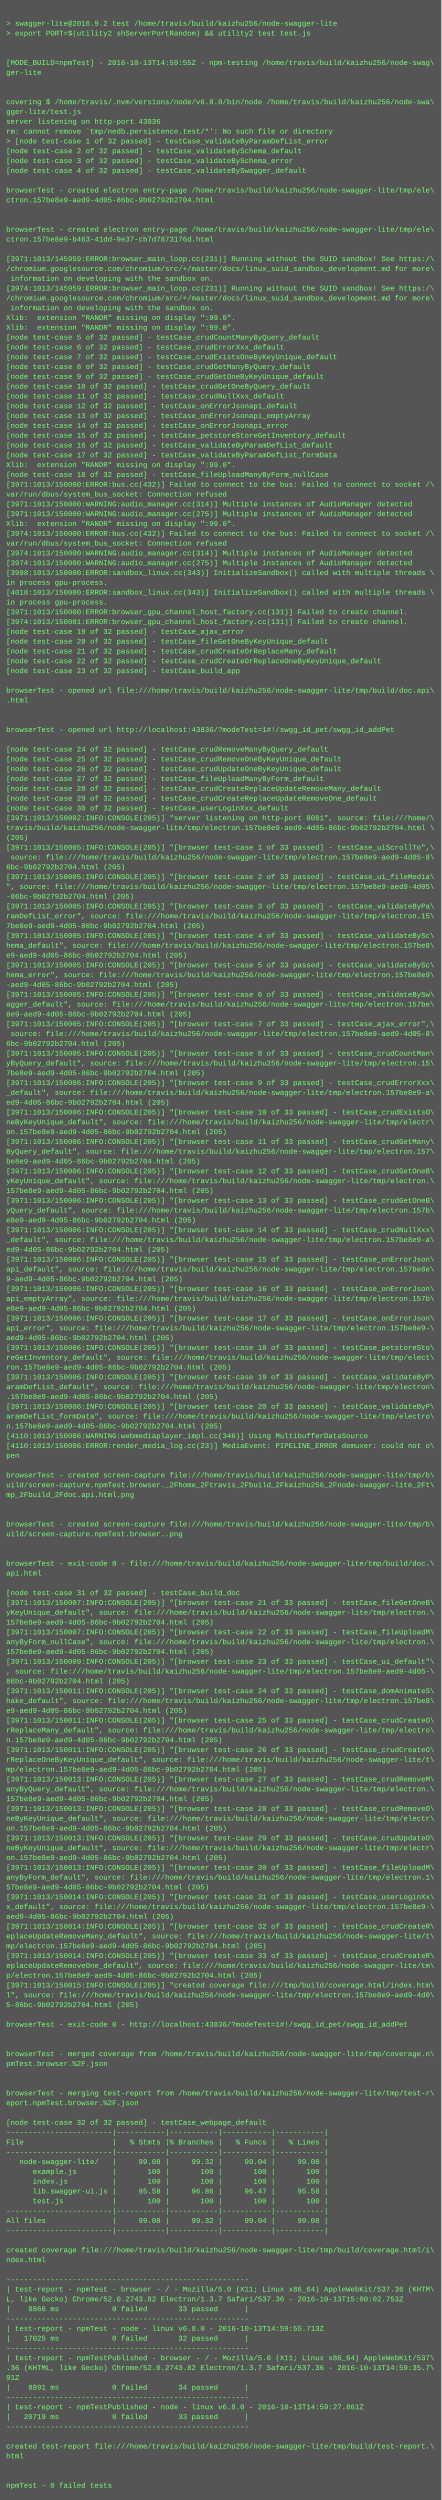
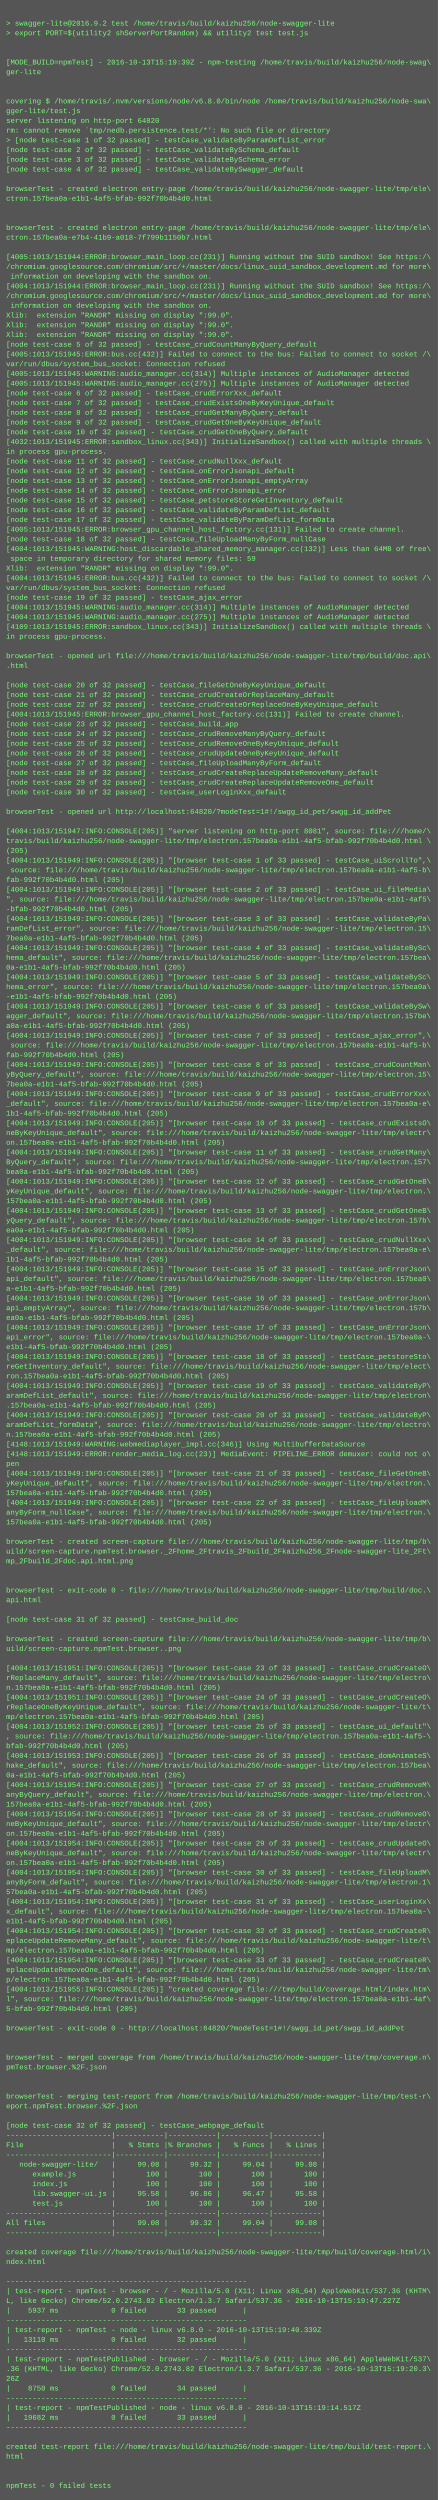
- <svg xmlns="http://www.w3.org/2000/svg" height="4078" width="720">
-   <rect height="4078" fill="#555" width="720" />
+ <svg xmlns="http://www.w3.org/2000/svg" height="4110" width="720">
+   <rect height="4110" fill="#555" width="720" />
  <text fill="#7f7" font-family="Courier New" font-size="12" xml:space="preserve">
    <tspan x="10" y="26" />
    <tspan x="10" y="42">&gt; swagger-lite@2016.9.2 test /home/travis/build/kaizhu256/node-swagger-lite</tspan>
    <tspan x="10" y="58">&gt; export PORT=$(utility2 shServerPortRandom) &amp;&amp; utility2 test test.js</tspan>
    <tspan x="10" y="74" />
    <tspan x="10" y="90" />
-     <tspan x="10" y="106">[MODE_BUILD=npmTest] - 2016-10-13T14:59:55Z - npm-testing /home/travis/build/kaizhu256/node-swag\</tspan>
+     <tspan x="10" y="106">[MODE_BUILD=npmTest] - 2016-10-13T15:19:39Z - npm-testing /home/travis/build/kaizhu256/node-swag\</tspan>
    <tspan x="10" y="122">ger-lite</tspan>
    <tspan x="10" y="138" />
    <tspan x="10" y="154" />
    <tspan x="10" y="170">covering $ /home/travis/.nvm/versions/node/v6.8.0/bin/node /home/travis/build/kaizhu256/node-swa\</tspan>
    <tspan x="10" y="186">gger-lite/test.js</tspan>
-     <tspan x="10" y="202">server listening on http-port 43836</tspan>
+     <tspan x="10" y="202">server listening on http-port 64820</tspan>
    <tspan x="10" y="218">rm: cannot remove `tmp/nedb.persistence.test/*': No such file or directory</tspan>
    <tspan x="10" y="234">&gt; [node test-case 1 of 32 passed] - testCase_validateByParamDefList_error</tspan>
    <tspan x="10" y="250">[node test-case 2 of 32 passed] - testCase_validateBySchema_default</tspan>
    <tspan x="10" y="266">[node test-case 3 of 32 passed] - testCase_validateBySchema_error</tspan>
    <tspan x="10" y="282">[node test-case 4 of 32 passed] - testCase_validateBySwagger_default</tspan>
    <tspan x="10" y="298" />
    <tspan x="10" y="314">browserTest - created electron entry-page /home/travis/build/kaizhu256/node-swagger-lite/tmp/ele\</tspan>
-     <tspan x="10" y="330">ctron.157be8e9-aed9-4d05-86bc-9b02792b2704.html</tspan>
+     <tspan x="10" y="330">ctron.157bea0a-e1b1-4af5-bfab-992f70b4b4d0.html</tspan>
    <tspan x="10" y="346" />
    <tspan x="10" y="362" />
    <tspan x="10" y="378">browserTest - created electron entry-page /home/travis/build/kaizhu256/node-swagger-lite/tmp/ele\</tspan>
-     <tspan x="10" y="394">ctron.157be8e9-b463-41dd-9e37-cb7d7873176d.html</tspan>
+     <tspan x="10" y="394">ctron.157bea0a-e7b4-41b9-a018-7f799b1150b7.html</tspan>
    <tspan x="10" y="410" />
-     <tspan x="10" y="426">[3971:1013/145959:ERROR:browser_main_loop.cc(231)] Running without the SUID sandbox! See https:/\</tspan>
+     <tspan x="10" y="426">[4005:1013/151944:ERROR:browser_main_loop.cc(231)] Running without the SUID sandbox! See https:/\</tspan>
    <tspan x="10" y="442">/chromium.googlesource.com/chromium/src/+/master/docs/linux_suid_sandbox_development.md for more\</tspan>
    <tspan x="10" y="458"> information on developing with the sandbox on.</tspan>
-     <tspan x="10" y="474">[3974:1013/145959:ERROR:browser_main_loop.cc(231)] Running without the SUID sandbox! See https:/\</tspan>
+     <tspan x="10" y="474">[4004:1013/151944:ERROR:browser_main_loop.cc(231)] Running without the SUID sandbox! See https:/\</tspan>
    <tspan x="10" y="490">/chromium.googlesource.com/chromium/src/+/master/docs/linux_suid_sandbox_development.md for more\</tspan>
    <tspan x="10" y="506"> information on developing with the sandbox on.</tspan>
    <tspan x="10" y="522">Xlib:  extension "RANDR" missing on display ":99.0".</tspan>
    <tspan x="10" y="538">Xlib:  extension "RANDR" missing on display ":99.0".</tspan>
-     <tspan x="10" y="554">[node test-case 5 of 32 passed] - testCase_crudCountManyByQuery_default</tspan>
-     <tspan x="10" y="570">[node test-case 6 of 32 passed] - testCase_crudErrorXxx_default</tspan>
-     <tspan x="10" y="586">[node test-case 7 of 32 passed] - testCase_crudExistsOneByKeyUnique_default</tspan>
-     <tspan x="10" y="602">[node test-case 8 of 32 passed] - testCase_crudGetManyByQuery_default</tspan>
-     <tspan x="10" y="618">[node test-case 9 of 32 passed] - testCase_crudGetOneByKeyUnique_default</tspan>
-     <tspan x="10" y="634">[node test-case 10 of 32 passed] - testCase_crudGetOneByQuery_default</tspan>
-     <tspan x="10" y="650">[node test-case 11 of 32 passed] - testCase_crudNullXxx_default</tspan>
-     <tspan x="10" y="666">[node test-case 12 of 32 passed] - testCase_onErrorJsonapi_default</tspan>
-     <tspan x="10" y="682">[node test-case 13 of 32 passed] - testCase_onErrorJsonapi_emptyArray</tspan>
-     <tspan x="10" y="698">[node test-case 14 of 32 passed] - testCase_onErrorJsonapi_error</tspan>
-     <tspan x="10" y="714">[node test-case 15 of 32 passed] - testCase_petstoreStoreGetInventory_default</tspan>
-     <tspan x="10" y="730">[node test-case 16 of 32 passed] - testCase_validateByParamDefList_default</tspan>
-     <tspan x="10" y="746">[node test-case 17 of 32 passed] - testCase_validateByParamDefList_formData</tspan>
-     <tspan x="10" y="762">Xlib:  extension "RANDR" missing on display ":99.0".</tspan>
-     <tspan x="10" y="778">[node test-case 18 of 32 passed] - testCase_fileUploadManyByForm_nullCase</tspan>
-     <tspan x="10" y="794">[3971:1013/150000:ERROR:bus.cc(432)] Failed to connect to the bus: Failed to connect to socket /\</tspan>
-     <tspan x="10" y="810">var/run/dbus/system_bus_socket: Connection refused</tspan>
-     <tspan x="10" y="826">[3971:1013/150000:WARNING:audio_manager.cc(314)] Multiple instances of AudioManager detected</tspan>
-     <tspan x="10" y="842">[3971:1013/150000:WARNING:audio_manager.cc(275)] Multiple instances of AudioManager detected</tspan>
-     <tspan x="10" y="858">Xlib:  extension "RANDR" missing on display ":99.0".</tspan>
-     <tspan x="10" y="874">[3974:1013/150000:ERROR:bus.cc(432)] Failed to connect to the bus: Failed to connect to socket /\</tspan>
-     <tspan x="10" y="890">var/run/dbus/system_bus_socket: Connection refused</tspan>
-     <tspan x="10" y="906">[3974:1013/150000:WARNING:audio_manager.cc(314)] Multiple instances of AudioManager detected</tspan>
-     <tspan x="10" y="922">[3974:1013/150000:WARNING:audio_manager.cc(275)] Multiple instances of AudioManager detected</tspan>
-     <tspan x="10" y="938">[3998:1013/150000:ERROR:sandbox_linux.cc(343)] InitializeSandbox() called with multiple threads \</tspan>
-     <tspan x="10" y="954">in process gpu-process. </tspan>
-     <tspan x="10" y="970">[4018:1013/150000:ERROR:sandbox_linux.cc(343)] InitializeSandbox() called with multiple threads \</tspan>
-     <tspan x="10" y="986">in process gpu-process. </tspan>
-     <tspan x="10" y="1002">[3971:1013/150000:ERROR:browser_gpu_channel_host_factory.cc(131)] Failed to create channel.</tspan>
-     <tspan x="10" y="1018">[3974:1013/150001:ERROR:browser_gpu_channel_host_factory.cc(131)] Failed to create channel.</tspan>
-     <tspan x="10" y="1034">[node test-case 19 of 32 passed] - testCase_ajax_error</tspan>
-     <tspan x="10" y="1050">[node test-case 20 of 32 passed] - testCase_fileGetOneByKeyUnique_default</tspan>
-     <tspan x="10" y="1066">[node test-case 21 of 32 passed] - testCase_crudCreateOrReplaceMany_default</tspan>
-     <tspan x="10" y="1082">[node test-case 22 of 32 passed] - testCase_crudCreateOrReplaceOneByKeyUnique_default</tspan>
-     <tspan x="10" y="1098">[node test-case 23 of 32 passed] - testCase_build_app</tspan>
+     <tspan x="10" y="554">Xlib:  extension "RANDR" missing on display ":99.0".</tspan>
+     <tspan x="10" y="570">[node test-case 5 of 32 passed] - testCase_crudCountManyByQuery_default</tspan>
+     <tspan x="10" y="586">[4005:1013/151945:ERROR:bus.cc(432)] Failed to connect to the bus: Failed to connect to socket /\</tspan>
+     <tspan x="10" y="602">var/run/dbus/system_bus_socket: Connection refused</tspan>
+     <tspan x="10" y="618">[4005:1013/151945:WARNING:audio_manager.cc(314)] Multiple instances of AudioManager detected</tspan>
+     <tspan x="10" y="634">[4005:1013/151945:WARNING:audio_manager.cc(275)] Multiple instances of AudioManager detected</tspan>
+     <tspan x="10" y="650">[node test-case 6 of 32 passed] - testCase_crudErrorXxx_default</tspan>
+     <tspan x="10" y="666">[node test-case 7 of 32 passed] - testCase_crudExistsOneByKeyUnique_default</tspan>
+     <tspan x="10" y="682">[node test-case 8 of 32 passed] - testCase_crudGetManyByQuery_default</tspan>
+     <tspan x="10" y="698">[node test-case 9 of 32 passed] - testCase_crudGetOneByKeyUnique_default</tspan>
+     <tspan x="10" y="714">[node test-case 10 of 32 passed] - testCase_crudGetOneByQuery_default</tspan>
+     <tspan x="10" y="730">[4032:1013/151945:ERROR:sandbox_linux.cc(343)] InitializeSandbox() called with multiple threads \</tspan>
+     <tspan x="10" y="746">in process gpu-process. </tspan>
+     <tspan x="10" y="762">[node test-case 11 of 32 passed] - testCase_crudNullXxx_default</tspan>
+     <tspan x="10" y="778">[node test-case 12 of 32 passed] - testCase_onErrorJsonapi_default</tspan>
+     <tspan x="10" y="794">[node test-case 13 of 32 passed] - testCase_onErrorJsonapi_emptyArray</tspan>
+     <tspan x="10" y="810">[node test-case 14 of 32 passed] - testCase_onErrorJsonapi_error</tspan>
+     <tspan x="10" y="826">[node test-case 15 of 32 passed] - testCase_petstoreStoreGetInventory_default</tspan>
+     <tspan x="10" y="842">[node test-case 16 of 32 passed] - testCase_validateByParamDefList_default</tspan>
+     <tspan x="10" y="858">[node test-case 17 of 32 passed] - testCase_validateByParamDefList_formData</tspan>
+     <tspan x="10" y="874">[4005:1013/151945:ERROR:browser_gpu_channel_host_factory.cc(131)] Failed to create channel.</tspan>
+     <tspan x="10" y="890">[node test-case 18 of 32 passed] - testCase_fileUploadManyByForm_nullCase</tspan>
+     <tspan x="10" y="906">[4004:1013/151945:WARNING:host_discardable_shared_memory_manager.cc(132)] Less than 64MB of free\</tspan>
+     <tspan x="10" y="922"> space in temporary directory for shared memory files: 59</tspan>
+     <tspan x="10" y="938">Xlib:  extension "RANDR" missing on display ":99.0".</tspan>
+     <tspan x="10" y="954">[4004:1013/151945:ERROR:bus.cc(432)] Failed to connect to the bus: Failed to connect to socket /\</tspan>
+     <tspan x="10" y="970">var/run/dbus/system_bus_socket: Connection refused</tspan>
+     <tspan x="10" y="986">[node test-case 19 of 32 passed] - testCase_ajax_error</tspan>
+     <tspan x="10" y="1002">[4004:1013/151945:WARNING:audio_manager.cc(314)] Multiple instances of AudioManager detected</tspan>
+     <tspan x="10" y="1018">[4004:1013/151945:WARNING:audio_manager.cc(275)] Multiple instances of AudioManager detected</tspan>
+     <tspan x="10" y="1034">[4109:1013/151945:ERROR:sandbox_linux.cc(343)] InitializeSandbox() called with multiple threads \</tspan>
+     <tspan x="10" y="1050">in process gpu-process. </tspan>
+     <tspan x="10" y="1066" />
+     <tspan x="10" y="1082">browserTest - opened url file:///home/travis/build/kaizhu256/node-swagger-lite/tmp/build/doc.api\</tspan>
+     <tspan x="10" y="1098">.html</tspan>
    <tspan x="10" y="1114" />
-     <tspan x="10" y="1130">browserTest - opened url file:///home/travis/build/kaizhu256/node-swagger-lite/tmp/build/doc.api\</tspan>
-     <tspan x="10" y="1146">.html</tspan>
-     <tspan x="10" y="1162" />
-     <tspan x="10" y="1178" />
-     <tspan x="10" y="1194">browserTest - opened url http://localhost:43836/?modeTest=1#!/swgg_id_pet/swgg_id_addPet</tspan>
-     <tspan x="10" y="1210" />
-     <tspan x="10" y="1226">[node test-case 24 of 32 passed] - testCase_crudRemoveManyByQuery_default</tspan>
-     <tspan x="10" y="1242">[node test-case 25 of 32 passed] - testCase_crudRemoveOneByKeyUnique_default</tspan>
-     <tspan x="10" y="1258">[node test-case 26 of 32 passed] - testCase_crudUpdateOneByKeyUnique_default</tspan>
-     <tspan x="10" y="1274">[node test-case 27 of 32 passed] - testCase_fileUploadManyByForm_default</tspan>
-     <tspan x="10" y="1290">[node test-case 28 of 32 passed] - testCase_crudCreateReplaceUpdateRemoveMany_default</tspan>
-     <tspan x="10" y="1306">[node test-case 29 of 32 passed] - testCase_crudCreateReplaceUpdateRemoveOne_default</tspan>
-     <tspan x="10" y="1322">[node test-case 30 of 32 passed] - testCase_userLoginXxx_default</tspan>
-     <tspan x="10" y="1338">[3971:1013/150002:INFO:CONSOLE(205)] "server listening on http-port 8081", source: file:///home/\</tspan>
-     <tspan x="10" y="1354">travis/build/kaizhu256/node-swagger-lite/tmp/electron.157be8e9-aed9-4d05-86bc-9b02792b2704.html \</tspan>
-     <tspan x="10" y="1370">(205)</tspan>
-     <tspan x="10" y="1386">[3971:1013/150005:INFO:CONSOLE(205)] "[browser test-case 1 of 33 passed] - testCase_uiScrollTo",\</tspan>
-     <tspan x="10" y="1402"> source: file:///home/travis/build/kaizhu256/node-swagger-lite/tmp/electron.157be8e9-aed9-4d05-8\</tspan>
-     <tspan x="10" y="1418">6bc-9b02792b2704.html (205)</tspan>
-     <tspan x="10" y="1434">[3971:1013/150005:INFO:CONSOLE(205)] "[browser test-case 2 of 33 passed] - testCase_ui_fileMedia\</tspan>
-     <tspan x="10" y="1450">", source: file:///home/travis/build/kaizhu256/node-swagger-lite/tmp/electron.157be8e9-aed9-4d05\</tspan>
-     <tspan x="10" y="1466">-86bc-9b02792b2704.html (205)</tspan>
-     <tspan x="10" y="1482">[3971:1013/150005:INFO:CONSOLE(205)] "[browser test-case 3 of 33 passed] - testCase_validateByPa\</tspan>
-     <tspan x="10" y="1498">ramDefList_error", source: file:///home/travis/build/kaizhu256/node-swagger-lite/tmp/electron.15\</tspan>
-     <tspan x="10" y="1514">7be8e9-aed9-4d05-86bc-9b02792b2704.html (205)</tspan>
-     <tspan x="10" y="1530">[3971:1013/150005:INFO:CONSOLE(205)] "[browser test-case 4 of 33 passed] - testCase_validateBySc\</tspan>
-     <tspan x="10" y="1546">hema_default", source: file:///home/travis/build/kaizhu256/node-swagger-lite/tmp/electron.157be8\</tspan>
-     <tspan x="10" y="1562">e9-aed9-4d05-86bc-9b02792b2704.html (205)</tspan>
-     <tspan x="10" y="1578">[3971:1013/150005:INFO:CONSOLE(205)] "[browser test-case 5 of 33 passed] - testCase_validateBySc\</tspan>
-     <tspan x="10" y="1594">hema_error", source: file:///home/travis/build/kaizhu256/node-swagger-lite/tmp/electron.157be8e9\</tspan>
-     <tspan x="10" y="1610">-aed9-4d05-86bc-9b02792b2704.html (205)</tspan>
-     <tspan x="10" y="1626">[3971:1013/150005:INFO:CONSOLE(205)] "[browser test-case 6 of 33 passed] - testCase_validateBySw\</tspan>
-     <tspan x="10" y="1642">agger_default", source: file:///home/travis/build/kaizhu256/node-swagger-lite/tmp/electron.157be\</tspan>
-     <tspan x="10" y="1658">8e9-aed9-4d05-86bc-9b02792b2704.html (205)</tspan>
-     <tspan x="10" y="1674">[3971:1013/150005:INFO:CONSOLE(205)] "[browser test-case 7 of 33 passed] - testCase_ajax_error",\</tspan>
-     <tspan x="10" y="1690"> source: file:///home/travis/build/kaizhu256/node-swagger-lite/tmp/electron.157be8e9-aed9-4d05-8\</tspan>
-     <tspan x="10" y="1706">6bc-9b02792b2704.html (205)</tspan>
-     <tspan x="10" y="1722">[3971:1013/150005:INFO:CONSOLE(205)] "[browser test-case 8 of 33 passed] - testCase_crudCountMan\</tspan>
-     <tspan x="10" y="1738">yByQuery_default", source: file:///home/travis/build/kaizhu256/node-swagger-lite/tmp/electron.15\</tspan>
-     <tspan x="10" y="1754">7be8e9-aed9-4d05-86bc-9b02792b2704.html (205)</tspan>
-     <tspan x="10" y="1770">[3971:1013/150006:INFO:CONSOLE(205)] "[browser test-case 9 of 33 passed] - testCase_crudErrorXxx\</tspan>
-     <tspan x="10" y="1786">_default", source: file:///home/travis/build/kaizhu256/node-swagger-lite/tmp/electron.157be8e9-a\</tspan>
-     <tspan x="10" y="1802">ed9-4d05-86bc-9b02792b2704.html (205)</tspan>
-     <tspan x="10" y="1818">[3971:1013/150006:INFO:CONSOLE(205)] "[browser test-case 10 of 33 passed] - testCase_crudExistsO\</tspan>
-     <tspan x="10" y="1834">neByKeyUnique_default", source: file:///home/travis/build/kaizhu256/node-swagger-lite/tmp/electr\</tspan>
-     <tspan x="10" y="1850">on.157be8e9-aed9-4d05-86bc-9b02792b2704.html (205)</tspan>
-     <tspan x="10" y="1866">[3971:1013/150006:INFO:CONSOLE(205)] "[browser test-case 11 of 33 passed] - testCase_crudGetMany\</tspan>
-     <tspan x="10" y="1882">ByQuery_default", source: file:///home/travis/build/kaizhu256/node-swagger-lite/tmp/electron.157\</tspan>
-     <tspan x="10" y="1898">be8e9-aed9-4d05-86bc-9b02792b2704.html (205)</tspan>
-     <tspan x="10" y="1914">[3971:1013/150006:INFO:CONSOLE(205)] "[browser test-case 12 of 33 passed] - testCase_crudGetOneB\</tspan>
-     <tspan x="10" y="1930">yKeyUnique_default", source: file:///home/travis/build/kaizhu256/node-swagger-lite/tmp/electron.\</tspan>
-     <tspan x="10" y="1946">157be8e9-aed9-4d05-86bc-9b02792b2704.html (205)</tspan>
-     <tspan x="10" y="1962">[3971:1013/150006:INFO:CONSOLE(205)] "[browser test-case 13 of 33 passed] - testCase_crudGetOneB\</tspan>
-     <tspan x="10" y="1978">yQuery_default", source: file:///home/travis/build/kaizhu256/node-swagger-lite/tmp/electron.157b\</tspan>
-     <tspan x="10" y="1994">e8e9-aed9-4d05-86bc-9b02792b2704.html (205)</tspan>
-     <tspan x="10" y="2010">[3971:1013/150006:INFO:CONSOLE(205)] "[browser test-case 14 of 33 passed] - testCase_crudNullXxx\</tspan>
-     <tspan x="10" y="2026">_default", source: file:///home/travis/build/kaizhu256/node-swagger-lite/tmp/electron.157be8e9-a\</tspan>
-     <tspan x="10" y="2042">ed9-4d05-86bc-9b02792b2704.html (205)</tspan>
-     <tspan x="10" y="2058">[3971:1013/150006:INFO:CONSOLE(205)] "[browser test-case 15 of 33 passed] - testCase_onErrorJson\</tspan>
-     <tspan x="10" y="2074">api_default", source: file:///home/travis/build/kaizhu256/node-swagger-lite/tmp/electron.157be8e\</tspan>
-     <tspan x="10" y="2090">9-aed9-4d05-86bc-9b02792b2704.html (205)</tspan>
-     <tspan x="10" y="2106">[3971:1013/150006:INFO:CONSOLE(205)] "[browser test-case 16 of 33 passed] - testCase_onErrorJson\</tspan>
-     <tspan x="10" y="2122">api_emptyArray", source: file:///home/travis/build/kaizhu256/node-swagger-lite/tmp/electron.157b\</tspan>
-     <tspan x="10" y="2138">e8e9-aed9-4d05-86bc-9b02792b2704.html (205)</tspan>
-     <tspan x="10" y="2154">[3971:1013/150006:INFO:CONSOLE(205)] "[browser test-case 17 of 33 passed] - testCase_onErrorJson\</tspan>
-     <tspan x="10" y="2170">api_error", source: file:///home/travis/build/kaizhu256/node-swagger-lite/tmp/electron.157be8e9-\</tspan>
-     <tspan x="10" y="2186">aed9-4d05-86bc-9b02792b2704.html (205)</tspan>
-     <tspan x="10" y="2202">[3971:1013/150006:INFO:CONSOLE(205)] "[browser test-case 18 of 33 passed] - testCase_petstoreSto\</tspan>
-     <tspan x="10" y="2218">reGetInventory_default", source: file:///home/travis/build/kaizhu256/node-swagger-lite/tmp/elect\</tspan>
-     <tspan x="10" y="2234">ron.157be8e9-aed9-4d05-86bc-9b02792b2704.html (205)</tspan>
-     <tspan x="10" y="2250">[3971:1013/150006:INFO:CONSOLE(205)] "[browser test-case 19 of 33 passed] - testCase_validateByP\</tspan>
-     <tspan x="10" y="2266">aramDefList_default", source: file:///home/travis/build/kaizhu256/node-swagger-lite/tmp/electron\</tspan>
-     <tspan x="10" y="2282">.157be8e9-aed9-4d05-86bc-9b02792b2704.html (205)</tspan>
-     <tspan x="10" y="2298">[3971:1013/150006:INFO:CONSOLE(205)] "[browser test-case 20 of 33 passed] - testCase_validateByP\</tspan>
-     <tspan x="10" y="2314">aramDefList_formData", source: file:///home/travis/build/kaizhu256/node-swagger-lite/tmp/electro\</tspan>
-     <tspan x="10" y="2330">n.157be8e9-aed9-4d05-86bc-9b02792b2704.html (205)</tspan>
-     <tspan x="10" y="2346">[4110:1013/150006:WARNING:webmediaplayer_impl.cc(346)] Using MultibufferDataSource</tspan>
-     <tspan x="10" y="2362">[4110:1013/150006:ERROR:render_media_log.cc(23)] MediaEvent: PIPELINE_ERROR demuxer: could not o\</tspan>
-     <tspan x="10" y="2378">pen</tspan>
-     <tspan x="10" y="2394" />
-     <tspan x="10" y="2410">browserTest - created screen-capture file:///home/travis/build/kaizhu256/node-swagger-lite/tmp/b\</tspan>
-     <tspan x="10" y="2426">uild/screen-capture.npmTest.browser._2Fhome_2Ftravis_2Fbuild_2Fkaizhu256_2Fnode-swagger-lite_2Ft\</tspan>
-     <tspan x="10" y="2442">mp_2Fbuild_2Fdoc.api.html.png</tspan>
-     <tspan x="10" y="2458" />
-     <tspan x="10" y="2474" />
-     <tspan x="10" y="2490">browserTest - created screen-capture file:///home/travis/build/kaizhu256/node-swagger-lite/tmp/b\</tspan>
-     <tspan x="10" y="2506">uild/screen-capture.npmTest.browser..png</tspan>
+     <tspan x="10" y="1130">[node test-case 20 of 32 passed] - testCase_fileGetOneByKeyUnique_default</tspan>
+     <tspan x="10" y="1146">[node test-case 21 of 32 passed] - testCase_crudCreateOrReplaceMany_default</tspan>
+     <tspan x="10" y="1162">[node test-case 22 of 32 passed] - testCase_crudCreateOrReplaceOneByKeyUnique_default</tspan>
+     <tspan x="10" y="1178">[4004:1013/151945:ERROR:browser_gpu_channel_host_factory.cc(131)] Failed to create channel.</tspan>
+     <tspan x="10" y="1194">[node test-case 23 of 32 passed] - testCase_build_app</tspan>
+     <tspan x="10" y="1210">[node test-case 24 of 32 passed] - testCase_crudRemoveManyByQuery_default</tspan>
+     <tspan x="10" y="1226">[node test-case 25 of 32 passed] - testCase_crudRemoveOneByKeyUnique_default</tspan>
+     <tspan x="10" y="1242">[node test-case 26 of 32 passed] - testCase_crudUpdateOneByKeyUnique_default</tspan>
+     <tspan x="10" y="1258">[node test-case 27 of 32 passed] - testCase_fileUploadManyByForm_default</tspan>
+     <tspan x="10" y="1274">[node test-case 28 of 32 passed] - testCase_crudCreateReplaceUpdateRemoveMany_default</tspan>
+     <tspan x="10" y="1290">[node test-case 29 of 32 passed] - testCase_crudCreateReplaceUpdateRemoveOne_default</tspan>
+     <tspan x="10" y="1306">[node test-case 30 of 32 passed] - testCase_userLoginXxx_default</tspan>
+     <tspan x="10" y="1322" />
+     <tspan x="10" y="1338">browserTest - opened url http://localhost:64820/?modeTest=1#!/swgg_id_pet/swgg_id_addPet</tspan>
+     <tspan x="10" y="1354" />
+     <tspan x="10" y="1370">[4004:1013/151947:INFO:CONSOLE(205)] "server listening on http-port 8081", source: file:///home/\</tspan>
+     <tspan x="10" y="1386">travis/build/kaizhu256/node-swagger-lite/tmp/electron.157bea0a-e1b1-4af5-bfab-992f70b4b4d0.html \</tspan>
+     <tspan x="10" y="1402">(205)</tspan>
+     <tspan x="10" y="1418">[4004:1013/151949:INFO:CONSOLE(205)] "[browser test-case 1 of 33 passed] - testCase_uiScrollTo",\</tspan>
+     <tspan x="10" y="1434"> source: file:///home/travis/build/kaizhu256/node-swagger-lite/tmp/electron.157bea0a-e1b1-4af5-b\</tspan>
+     <tspan x="10" y="1450">fab-992f70b4b4d0.html (205)</tspan>
+     <tspan x="10" y="1466">[4004:1013/151949:INFO:CONSOLE(205)] "[browser test-case 2 of 33 passed] - testCase_ui_fileMedia\</tspan>
+     <tspan x="10" y="1482">", source: file:///home/travis/build/kaizhu256/node-swagger-lite/tmp/electron.157bea0a-e1b1-4af5\</tspan>
+     <tspan x="10" y="1498">-bfab-992f70b4b4d0.html (205)</tspan>
+     <tspan x="10" y="1514">[4004:1013/151949:INFO:CONSOLE(205)] "[browser test-case 3 of 33 passed] - testCase_validateByPa\</tspan>
+     <tspan x="10" y="1530">ramDefList_error", source: file:///home/travis/build/kaizhu256/node-swagger-lite/tmp/electron.15\</tspan>
+     <tspan x="10" y="1546">7bea0a-e1b1-4af5-bfab-992f70b4b4d0.html (205)</tspan>
+     <tspan x="10" y="1562">[4004:1013/151949:INFO:CONSOLE(205)] "[browser test-case 4 of 33 passed] - testCase_validateBySc\</tspan>
+     <tspan x="10" y="1578">hema_default", source: file:///home/travis/build/kaizhu256/node-swagger-lite/tmp/electron.157bea\</tspan>
+     <tspan x="10" y="1594">0a-e1b1-4af5-bfab-992f70b4b4d0.html (205)</tspan>
+     <tspan x="10" y="1610">[4004:1013/151949:INFO:CONSOLE(205)] "[browser test-case 5 of 33 passed] - testCase_validateBySc\</tspan>
+     <tspan x="10" y="1626">hema_error", source: file:///home/travis/build/kaizhu256/node-swagger-lite/tmp/electron.157bea0a\</tspan>
+     <tspan x="10" y="1642">-e1b1-4af5-bfab-992f70b4b4d0.html (205)</tspan>
+     <tspan x="10" y="1658">[4004:1013/151949:INFO:CONSOLE(205)] "[browser test-case 6 of 33 passed] - testCase_validateBySw\</tspan>
+     <tspan x="10" y="1674">agger_default", source: file:///home/travis/build/kaizhu256/node-swagger-lite/tmp/electron.157be\</tspan>
+     <tspan x="10" y="1690">a0a-e1b1-4af5-bfab-992f70b4b4d0.html (205)</tspan>
+     <tspan x="10" y="1706">[4004:1013/151949:INFO:CONSOLE(205)] "[browser test-case 7 of 33 passed] - testCase_ajax_error",\</tspan>
+     <tspan x="10" y="1722"> source: file:///home/travis/build/kaizhu256/node-swagger-lite/tmp/electron.157bea0a-e1b1-4af5-b\</tspan>
+     <tspan x="10" y="1738">fab-992f70b4b4d0.html (205)</tspan>
+     <tspan x="10" y="1754">[4004:1013/151949:INFO:CONSOLE(205)] "[browser test-case 8 of 33 passed] - testCase_crudCountMan\</tspan>
+     <tspan x="10" y="1770">yByQuery_default", source: file:///home/travis/build/kaizhu256/node-swagger-lite/tmp/electron.15\</tspan>
+     <tspan x="10" y="1786">7bea0a-e1b1-4af5-bfab-992f70b4b4d0.html (205)</tspan>
+     <tspan x="10" y="1802">[4004:1013/151949:INFO:CONSOLE(205)] "[browser test-case 9 of 33 passed] - testCase_crudErrorXxx\</tspan>
+     <tspan x="10" y="1818">_default", source: file:///home/travis/build/kaizhu256/node-swagger-lite/tmp/electron.157bea0a-e\</tspan>
+     <tspan x="10" y="1834">1b1-4af5-bfab-992f70b4b4d0.html (205)</tspan>
+     <tspan x="10" y="1850">[4004:1013/151949:INFO:CONSOLE(205)] "[browser test-case 10 of 33 passed] - testCase_crudExistsO\</tspan>
+     <tspan x="10" y="1866">neByKeyUnique_default", source: file:///home/travis/build/kaizhu256/node-swagger-lite/tmp/electr\</tspan>
+     <tspan x="10" y="1882">on.157bea0a-e1b1-4af5-bfab-992f70b4b4d0.html (205)</tspan>
+     <tspan x="10" y="1898">[4004:1013/151949:INFO:CONSOLE(205)] "[browser test-case 11 of 33 passed] - testCase_crudGetMany\</tspan>
+     <tspan x="10" y="1914">ByQuery_default", source: file:///home/travis/build/kaizhu256/node-swagger-lite/tmp/electron.157\</tspan>
+     <tspan x="10" y="1930">bea0a-e1b1-4af5-bfab-992f70b4b4d0.html (205)</tspan>
+     <tspan x="10" y="1946">[4004:1013/151949:INFO:CONSOLE(205)] "[browser test-case 12 of 33 passed] - testCase_crudGetOneB\</tspan>
+     <tspan x="10" y="1962">yKeyUnique_default", source: file:///home/travis/build/kaizhu256/node-swagger-lite/tmp/electron.\</tspan>
+     <tspan x="10" y="1978">157bea0a-e1b1-4af5-bfab-992f70b4b4d0.html (205)</tspan>
+     <tspan x="10" y="1994">[4004:1013/151949:INFO:CONSOLE(205)] "[browser test-case 13 of 33 passed] - testCase_crudGetOneB\</tspan>
+     <tspan x="10" y="2010">yQuery_default", source: file:///home/travis/build/kaizhu256/node-swagger-lite/tmp/electron.157b\</tspan>
+     <tspan x="10" y="2026">ea0a-e1b1-4af5-bfab-992f70b4b4d0.html (205)</tspan>
+     <tspan x="10" y="2042">[4004:1013/151949:INFO:CONSOLE(205)] "[browser test-case 14 of 33 passed] - testCase_crudNullXxx\</tspan>
+     <tspan x="10" y="2058">_default", source: file:///home/travis/build/kaizhu256/node-swagger-lite/tmp/electron.157bea0a-e\</tspan>
+     <tspan x="10" y="2074">1b1-4af5-bfab-992f70b4b4d0.html (205)</tspan>
+     <tspan x="10" y="2090">[4004:1013/151949:INFO:CONSOLE(205)] "[browser test-case 15 of 33 passed] - testCase_onErrorJson\</tspan>
+     <tspan x="10" y="2106">api_default", source: file:///home/travis/build/kaizhu256/node-swagger-lite/tmp/electron.157bea0\</tspan>
+     <tspan x="10" y="2122">a-e1b1-4af5-bfab-992f70b4b4d0.html (205)</tspan>
+     <tspan x="10" y="2138">[4004:1013/151949:INFO:CONSOLE(205)] "[browser test-case 16 of 33 passed] - testCase_onErrorJson\</tspan>
+     <tspan x="10" y="2154">api_emptyArray", source: file:///home/travis/build/kaizhu256/node-swagger-lite/tmp/electron.157b\</tspan>
+     <tspan x="10" y="2170">ea0a-e1b1-4af5-bfab-992f70b4b4d0.html (205)</tspan>
+     <tspan x="10" y="2186">[4004:1013/151949:INFO:CONSOLE(205)] "[browser test-case 17 of 33 passed] - testCase_onErrorJson\</tspan>
+     <tspan x="10" y="2202">api_error", source: file:///home/travis/build/kaizhu256/node-swagger-lite/tmp/electron.157bea0a-\</tspan>
+     <tspan x="10" y="2218">e1b1-4af5-bfab-992f70b4b4d0.html (205)</tspan>
+     <tspan x="10" y="2234">[4004:1013/151949:INFO:CONSOLE(205)] "[browser test-case 18 of 33 passed] - testCase_petstoreSto\</tspan>
+     <tspan x="10" y="2250">reGetInventory_default", source: file:///home/travis/build/kaizhu256/node-swagger-lite/tmp/elect\</tspan>
+     <tspan x="10" y="2266">ron.157bea0a-e1b1-4af5-bfab-992f70b4b4d0.html (205)</tspan>
+     <tspan x="10" y="2282">[4004:1013/151949:INFO:CONSOLE(205)] "[browser test-case 19 of 33 passed] - testCase_validateByP\</tspan>
+     <tspan x="10" y="2298">aramDefList_default", source: file:///home/travis/build/kaizhu256/node-swagger-lite/tmp/electron\</tspan>
+     <tspan x="10" y="2314">.157bea0a-e1b1-4af5-bfab-992f70b4b4d0.html (205)</tspan>
+     <tspan x="10" y="2330">[4004:1013/151949:INFO:CONSOLE(205)] "[browser test-case 20 of 33 passed] - testCase_validateByP\</tspan>
+     <tspan x="10" y="2346">aramDefList_formData", source: file:///home/travis/build/kaizhu256/node-swagger-lite/tmp/electro\</tspan>
+     <tspan x="10" y="2362">n.157bea0a-e1b1-4af5-bfab-992f70b4b4d0.html (205)</tspan>
+     <tspan x="10" y="2378">[4148:1013/151949:WARNING:webmediaplayer_impl.cc(346)] Using MultibufferDataSource</tspan>
+     <tspan x="10" y="2394">[4148:1013/151949:ERROR:render_media_log.cc(23)] MediaEvent: PIPELINE_ERROR demuxer: could not o\</tspan>
+     <tspan x="10" y="2410">pen</tspan>
+     <tspan x="10" y="2426">[4004:1013/151949:INFO:CONSOLE(205)] "[browser test-case 21 of 33 passed] - testCase_fileGetOneB\</tspan>
+     <tspan x="10" y="2442">yKeyUnique_default", source: file:///home/travis/build/kaizhu256/node-swagger-lite/tmp/electron.\</tspan>
+     <tspan x="10" y="2458">157bea0a-e1b1-4af5-bfab-992f70b4b4d0.html (205)</tspan>
+     <tspan x="10" y="2474">[4004:1013/151949:INFO:CONSOLE(205)] "[browser test-case 22 of 33 passed] - testCase_fileUploadM\</tspan>
+     <tspan x="10" y="2490">anyByForm_nullCase", source: file:///home/travis/build/kaizhu256/node-swagger-lite/tmp/electron.\</tspan>
+     <tspan x="10" y="2506">157bea0a-e1b1-4af5-bfab-992f70b4b4d0.html (205)</tspan>
    <tspan x="10" y="2522" />
-     <tspan x="10" y="2538" />
-     <tspan x="10" y="2554">browserTest - exit-code 0 - file:///home/travis/build/kaizhu256/node-swagger-lite/tmp/build/doc.\</tspan>
-     <tspan x="10" y="2570">api.html</tspan>
+     <tspan x="10" y="2538">browserTest - created screen-capture file:///home/travis/build/kaizhu256/node-swagger-lite/tmp/b\</tspan>
+     <tspan x="10" y="2554">uild/screen-capture.npmTest.browser._2Fhome_2Ftravis_2Fbuild_2Fkaizhu256_2Fnode-swagger-lite_2Ft\</tspan>
+     <tspan x="10" y="2570">mp_2Fbuild_2Fdoc.api.html.png</tspan>
    <tspan x="10" y="2586" />
-     <tspan x="10" y="2602">[node test-case 31 of 32 passed] - testCase_build_doc</tspan>
-     <tspan x="10" y="2618">[3971:1013/150007:INFO:CONSOLE(205)] "[browser test-case 21 of 33 passed] - testCase_fileGetOneB\</tspan>
-     <tspan x="10" y="2634">yKeyUnique_default", source: file:///home/travis/build/kaizhu256/node-swagger-lite/tmp/electron.\</tspan>
-     <tspan x="10" y="2650">157be8e9-aed9-4d05-86bc-9b02792b2704.html (205)</tspan>
-     <tspan x="10" y="2666">[3971:1013/150007:INFO:CONSOLE(205)] "[browser test-case 22 of 33 passed] - testCase_fileUploadM\</tspan>
-     <tspan x="10" y="2682">anyByForm_nullCase", source: file:///home/travis/build/kaizhu256/node-swagger-lite/tmp/electron.\</tspan>
-     <tspan x="10" y="2698">157be8e9-aed9-4d05-86bc-9b02792b2704.html (205)</tspan>
-     <tspan x="10" y="2714">[3971:1013/150009:INFO:CONSOLE(205)] "[browser test-case 23 of 33 passed] - testCase_ui_default"\</tspan>
-     <tspan x="10" y="2730">, source: file:///home/travis/build/kaizhu256/node-swagger-lite/tmp/electron.157be8e9-aed9-4d05-\</tspan>
-     <tspan x="10" y="2746">86bc-9b02792b2704.html (205)</tspan>
-     <tspan x="10" y="2762">[3971:1013/150011:INFO:CONSOLE(205)] "[browser test-case 24 of 33 passed] - testCase_domAnimateS\</tspan>
-     <tspan x="10" y="2778">hake_default", source: file:///home/travis/build/kaizhu256/node-swagger-lite/tmp/electron.157be8\</tspan>
-     <tspan x="10" y="2794">e9-aed9-4d05-86bc-9b02792b2704.html (205)</tspan>
-     <tspan x="10" y="2810">[3971:1013/150011:INFO:CONSOLE(205)] "[browser test-case 25 of 33 passed] - testCase_crudCreateO\</tspan>
-     <tspan x="10" y="2826">rReplaceMany_default", source: file:///home/travis/build/kaizhu256/node-swagger-lite/tmp/electro\</tspan>
-     <tspan x="10" y="2842">n.157be8e9-aed9-4d05-86bc-9b02792b2704.html (205)</tspan>
-     <tspan x="10" y="2858">[3971:1013/150011:INFO:CONSOLE(205)] "[browser test-case 26 of 33 passed] - testCase_crudCreateO\</tspan>
-     <tspan x="10" y="2874">rReplaceOneByKeyUnique_default", source: file:///home/travis/build/kaizhu256/node-swagger-lite/t\</tspan>
-     <tspan x="10" y="2890">mp/electron.157be8e9-aed9-4d05-86bc-9b02792b2704.html (205)</tspan>
-     <tspan x="10" y="2906">[3971:1013/150013:INFO:CONSOLE(205)] "[browser test-case 27 of 33 passed] - testCase_crudRemoveM\</tspan>
-     <tspan x="10" y="2922">anyByQuery_default", source: file:///home/travis/build/kaizhu256/node-swagger-lite/tmp/electron.\</tspan>
-     <tspan x="10" y="2938">157be8e9-aed9-4d05-86bc-9b02792b2704.html (205)</tspan>
-     <tspan x="10" y="2954">[3971:1013/150013:INFO:CONSOLE(205)] "[browser test-case 28 of 33 passed] - testCase_crudRemoveO\</tspan>
-     <tspan x="10" y="2970">neByKeyUnique_default", source: file:///home/travis/build/kaizhu256/node-swagger-lite/tmp/electr\</tspan>
-     <tspan x="10" y="2986">on.157be8e9-aed9-4d05-86bc-9b02792b2704.html (205)</tspan>
-     <tspan x="10" y="3002">[3971:1013/150013:INFO:CONSOLE(205)] "[browser test-case 29 of 33 passed] - testCase_crudUpdateO\</tspan>
-     <tspan x="10" y="3018">neByKeyUnique_default", source: file:///home/travis/build/kaizhu256/node-swagger-lite/tmp/electr\</tspan>
-     <tspan x="10" y="3034">on.157be8e9-aed9-4d05-86bc-9b02792b2704.html (205)</tspan>
-     <tspan x="10" y="3050">[3971:1013/150013:INFO:CONSOLE(205)] "[browser test-case 30 of 33 passed] - testCase_fileUploadM\</tspan>
-     <tspan x="10" y="3066">anyByForm_default", source: file:///home/travis/build/kaizhu256/node-swagger-lite/tmp/electron.1\</tspan>
-     <tspan x="10" y="3082">57be8e9-aed9-4d05-86bc-9b02792b2704.html (205)</tspan>
-     <tspan x="10" y="3098">[3971:1013/150014:INFO:CONSOLE(205)] "[browser test-case 31 of 33 passed] - testCase_userLoginXx\</tspan>
-     <tspan x="10" y="3114">x_default", source: file:///home/travis/build/kaizhu256/node-swagger-lite/tmp/electron.157be8e9-\</tspan>
-     <tspan x="10" y="3130">aed9-4d05-86bc-9b02792b2704.html (205)</tspan>
-     <tspan x="10" y="3146">[3971:1013/150014:INFO:CONSOLE(205)] "[browser test-case 32 of 33 passed] - testCase_crudCreateR\</tspan>
-     <tspan x="10" y="3162">eplaceUpdateRemoveMany_default", source: file:///home/travis/build/kaizhu256/node-swagger-lite/t\</tspan>
-     <tspan x="10" y="3178">mp/electron.157be8e9-aed9-4d05-86bc-9b02792b2704.html (205)</tspan>
-     <tspan x="10" y="3194">[3971:1013/150014:INFO:CONSOLE(205)] "[browser test-case 33 of 33 passed] - testCase_crudCreateR\</tspan>
-     <tspan x="10" y="3210">eplaceUpdateRemoveOne_default", source: file:///home/travis/build/kaizhu256/node-swagger-lite/tm\</tspan>
-     <tspan x="10" y="3226">p/electron.157be8e9-aed9-4d05-86bc-9b02792b2704.html (205)</tspan>
-     <tspan x="10" y="3242">[3971:1013/150015:INFO:CONSOLE(205)] "created coverage file:///tmp/build/coverage.html/index.htm\</tspan>
-     <tspan x="10" y="3258">l", source: file:///home/travis/build/kaizhu256/node-swagger-lite/tmp/electron.157be8e9-aed9-4d0\</tspan>
-     <tspan x="10" y="3274">5-86bc-9b02792b2704.html (205)</tspan>
-     <tspan x="10" y="3290" />
-     <tspan x="10" y="3306">browserTest - exit-code 0 - http://localhost:43836/?modeTest=1#!/swgg_id_pet/swgg_id_addPet</tspan>
+     <tspan x="10" y="2602" />
+     <tspan x="10" y="2618">browserTest - exit-code 0 - file:///home/travis/build/kaizhu256/node-swagger-lite/tmp/build/doc.\</tspan>
+     <tspan x="10" y="2634">api.html</tspan>
+     <tspan x="10" y="2650" />
+     <tspan x="10" y="2666">[node test-case 31 of 32 passed] - testCase_build_doc</tspan>
+     <tspan x="10" y="2682" />
+     <tspan x="10" y="2698">browserTest - created screen-capture file:///home/travis/build/kaizhu256/node-swagger-lite/tmp/b\</tspan>
+     <tspan x="10" y="2714">uild/screen-capture.npmTest.browser..png</tspan>
+     <tspan x="10" y="2730" />
+     <tspan x="10" y="2746">[4004:1013/151951:INFO:CONSOLE(205)] "[browser test-case 23 of 33 passed] - testCase_crudCreateO\</tspan>
+     <tspan x="10" y="2762">rReplaceMany_default", source: file:///home/travis/build/kaizhu256/node-swagger-lite/tmp/electro\</tspan>
+     <tspan x="10" y="2778">n.157bea0a-e1b1-4af5-bfab-992f70b4b4d0.html (205)</tspan>
+     <tspan x="10" y="2794">[4004:1013/151951:INFO:CONSOLE(205)] "[browser test-case 24 of 33 passed] - testCase_crudCreateO\</tspan>
+     <tspan x="10" y="2810">rReplaceOneByKeyUnique_default", source: file:///home/travis/build/kaizhu256/node-swagger-lite/t\</tspan>
+     <tspan x="10" y="2826">mp/electron.157bea0a-e1b1-4af5-bfab-992f70b4b4d0.html (205)</tspan>
+     <tspan x="10" y="2842">[4004:1013/151952:INFO:CONSOLE(205)] "[browser test-case 25 of 33 passed] - testCase_ui_default"\</tspan>
+     <tspan x="10" y="2858">, source: file:///home/travis/build/kaizhu256/node-swagger-lite/tmp/electron.157bea0a-e1b1-4af5-\</tspan>
+     <tspan x="10" y="2874">bfab-992f70b4b4d0.html (205)</tspan>
+     <tspan x="10" y="2890">[4004:1013/151953:INFO:CONSOLE(205)] "[browser test-case 26 of 33 passed] - testCase_domAnimateS\</tspan>
+     <tspan x="10" y="2906">hake_default", source: file:///home/travis/build/kaizhu256/node-swagger-lite/tmp/electron.157bea\</tspan>
+     <tspan x="10" y="2922">0a-e1b1-4af5-bfab-992f70b4b4d0.html (205)</tspan>
+     <tspan x="10" y="2938">[4004:1013/151954:INFO:CONSOLE(205)] "[browser test-case 27 of 33 passed] - testCase_crudRemoveM\</tspan>
+     <tspan x="10" y="2954">anyByQuery_default", source: file:///home/travis/build/kaizhu256/node-swagger-lite/tmp/electron.\</tspan>
+     <tspan x="10" y="2970">157bea0a-e1b1-4af5-bfab-992f70b4b4d0.html (205)</tspan>
+     <tspan x="10" y="2986">[4004:1013/151954:INFO:CONSOLE(205)] "[browser test-case 28 of 33 passed] - testCase_crudRemoveO\</tspan>
+     <tspan x="10" y="3002">neByKeyUnique_default", source: file:///home/travis/build/kaizhu256/node-swagger-lite/tmp/electr\</tspan>
+     <tspan x="10" y="3018">on.157bea0a-e1b1-4af5-bfab-992f70b4b4d0.html (205)</tspan>
+     <tspan x="10" y="3034">[4004:1013/151954:INFO:CONSOLE(205)] "[browser test-case 29 of 33 passed] - testCase_crudUpdateO\</tspan>
+     <tspan x="10" y="3050">neByKeyUnique_default", source: file:///home/travis/build/kaizhu256/node-swagger-lite/tmp/electr\</tspan>
+     <tspan x="10" y="3066">on.157bea0a-e1b1-4af5-bfab-992f70b4b4d0.html (205)</tspan>
+     <tspan x="10" y="3082">[4004:1013/151954:INFO:CONSOLE(205)] "[browser test-case 30 of 33 passed] - testCase_fileUploadM\</tspan>
+     <tspan x="10" y="3098">anyByForm_default", source: file:///home/travis/build/kaizhu256/node-swagger-lite/tmp/electron.1\</tspan>
+     <tspan x="10" y="3114">57bea0a-e1b1-4af5-bfab-992f70b4b4d0.html (205)</tspan>
+     <tspan x="10" y="3130">[4004:1013/151954:INFO:CONSOLE(205)] "[browser test-case 31 of 33 passed] - testCase_userLoginXx\</tspan>
+     <tspan x="10" y="3146">x_default", source: file:///home/travis/build/kaizhu256/node-swagger-lite/tmp/electron.157bea0a-\</tspan>
+     <tspan x="10" y="3162">e1b1-4af5-bfab-992f70b4b4d0.html (205)</tspan>
+     <tspan x="10" y="3178">[4004:1013/151954:INFO:CONSOLE(205)] "[browser test-case 32 of 33 passed] - testCase_crudCreateR\</tspan>
+     <tspan x="10" y="3194">eplaceUpdateRemoveMany_default", source: file:///home/travis/build/kaizhu256/node-swagger-lite/t\</tspan>
+     <tspan x="10" y="3210">mp/electron.157bea0a-e1b1-4af5-bfab-992f70b4b4d0.html (205)</tspan>
+     <tspan x="10" y="3226">[4004:1013/151954:INFO:CONSOLE(205)] "[browser test-case 33 of 33 passed] - testCase_crudCreateR\</tspan>
+     <tspan x="10" y="3242">eplaceUpdateRemoveOne_default", source: file:///home/travis/build/kaizhu256/node-swagger-lite/tm\</tspan>
+     <tspan x="10" y="3258">p/electron.157bea0a-e1b1-4af5-bfab-992f70b4b4d0.html (205)</tspan>
+     <tspan x="10" y="3274">[4004:1013/151955:INFO:CONSOLE(205)] "created coverage file:///tmp/build/coverage.html/index.htm\</tspan>
+     <tspan x="10" y="3290">l", source: file:///home/travis/build/kaizhu256/node-swagger-lite/tmp/electron.157bea0a-e1b1-4af\</tspan>
+     <tspan x="10" y="3306">5-bfab-992f70b4b4d0.html (205)</tspan>
    <tspan x="10" y="3322" />
-     <tspan x="10" y="3338" />
-     <tspan x="10" y="3354">browserTest - merged coverage from /home/travis/build/kaizhu256/node-swagger-lite/tmp/coverage.n\</tspan>
-     <tspan x="10" y="3370">pmTest.browser.%2F.json</tspan>
-     <tspan x="10" y="3386" />
-     <tspan x="10" y="3402" />
-     <tspan x="10" y="3418">browserTest - merging test-report from /home/travis/build/kaizhu256/node-swagger-lite/tmp/test-r\</tspan>
-     <tspan x="10" y="3434">eport.npmTest.browser.%2F.json</tspan>
-     <tspan x="10" y="3450" />
-     <tspan x="10" y="3466">[node test-case 32 of 32 passed] - testCase_webpage_default</tspan>
-     <tspan x="10" y="3482">------------------------|-----------|-----------|-----------|-----------|</tspan>
-     <tspan x="10" y="3498">File                    |   % Stmts |% Branches |   % Funcs |   % Lines |</tspan>
+     <tspan x="10" y="3338">browserTest - exit-code 0 - http://localhost:64820/?modeTest=1#!/swgg_id_pet/swgg_id_addPet</tspan>
+     <tspan x="10" y="3354" />
+     <tspan x="10" y="3370" />
+     <tspan x="10" y="3386">browserTest - merged coverage from /home/travis/build/kaizhu256/node-swagger-lite/tmp/coverage.n\</tspan>
+     <tspan x="10" y="3402">pmTest.browser.%2F.json</tspan>
+     <tspan x="10" y="3418" />
+     <tspan x="10" y="3434" />
+     <tspan x="10" y="3450">browserTest - merging test-report from /home/travis/build/kaizhu256/node-swagger-lite/tmp/test-r\</tspan>
+     <tspan x="10" y="3466">eport.npmTest.browser.%2F.json</tspan>
+     <tspan x="10" y="3482" />
+     <tspan x="10" y="3498">[node test-case 32 of 32 passed] - testCase_webpage_default</tspan>
    <tspan x="10" y="3514">------------------------|-----------|-----------|-----------|-----------|</tspan>
-     <tspan x="10" y="3530">   node-swagger-lite/   |     99.08 |     99.32 |     99.04 |     99.08 |</tspan>
-     <tspan x="10" y="3546">      example.js        |       100 |       100 |       100 |       100 |</tspan>
-     <tspan x="10" y="3562">      index.js          |       100 |       100 |       100 |       100 |</tspan>
-     <tspan x="10" y="3578">      lib.swagger-ui.js |     95.58 |     96.86 |     96.47 |     95.58 |</tspan>
-     <tspan x="10" y="3594">      test.js           |       100 |       100 |       100 |       100 |</tspan>
-     <tspan x="10" y="3610">------------------------|-----------|-----------|-----------|-----------|</tspan>
-     <tspan x="10" y="3626">All files               |     99.08 |     99.32 |     99.04 |     99.08 |</tspan>
+     <tspan x="10" y="3530">File                    |   % Stmts |% Branches |   % Funcs |   % Lines |</tspan>
+     <tspan x="10" y="3546">------------------------|-----------|-----------|-----------|-----------|</tspan>
+     <tspan x="10" y="3562">   node-swagger-lite/   |     99.08 |     99.32 |     99.04 |     99.08 |</tspan>
+     <tspan x="10" y="3578">      example.js        |       100 |       100 |       100 |       100 |</tspan>
+     <tspan x="10" y="3594">      index.js          |       100 |       100 |       100 |       100 |</tspan>
+     <tspan x="10" y="3610">      lib.swagger-ui.js |     95.58 |     96.86 |     96.47 |     95.58 |</tspan>
+     <tspan x="10" y="3626">      test.js           |       100 |       100 |       100 |       100 |</tspan>
    <tspan x="10" y="3642">------------------------|-----------|-----------|-----------|-----------|</tspan>
-     <tspan x="10" y="3658" />
-     <tspan x="10" y="3674">created coverage file:///home/travis/build/kaizhu256/node-swagger-lite/tmp/build/coverage.html/i\</tspan>
-     <tspan x="10" y="3690">ndex.html</tspan>
-     <tspan x="10" y="3706" />
-     <tspan x="10" y="3722">-------------------------------------------------------</tspan>
-     <tspan x="10" y="3738">| test-report - npmTest - browser - / - Mozilla/5.0 (X11; Linux x86_64) AppleWebKit/537.36 (KHTM\</tspan>
-     <tspan x="10" y="3754">L, like Gecko) Chrome/52.0.2743.82 Electron/1.3.7 Safari/537.36 - 2016-10-13T15:00:02.753Z</tspan>
-     <tspan x="10" y="3770">|    8866 ms            0 failed       33 passed      |</tspan>
-     <tspan x="10" y="3786">-------------------------------------------------------</tspan>
-     <tspan x="10" y="3802">| test-report - npmTest - node - linux v6.8.0 - 2016-10-13T14:59:55.713Z</tspan>
-     <tspan x="10" y="3818">|   17025 ms            0 failed       32 passed      |</tspan>
-     <tspan x="10" y="3834">-------------------------------------------------------</tspan>
-     <tspan x="10" y="3850">| test-report - npmTestPublished - browser - / - Mozilla/5.0 (X11; Linux x86_64) AppleWebKit/537\</tspan>
-     <tspan x="10" y="3866">.36 (KHTML, like Gecko) Chrome/52.0.2743.82 Electron/1.3.7 Safari/537.36 - 2016-10-13T14:59:35.7\</tspan>
-     <tspan x="10" y="3882">91Z</tspan>
-     <tspan x="10" y="3898">|    8891 ms            0 failed       34 passed      |</tspan>
-     <tspan x="10" y="3914">-------------------------------------------------------</tspan>
-     <tspan x="10" y="3930">| test-report - npmTestPublished - node - linux v6.8.0 - 2016-10-13T14:59:27.861Z</tspan>
-     <tspan x="10" y="3946">|   20719 ms            0 failed       33 passed      |</tspan>
-     <tspan x="10" y="3962">-------------------------------------------------------</tspan>
-     <tspan x="10" y="3978" />
-     <tspan x="10" y="3994">created test-report file:///home/travis/build/kaizhu256/node-swagger-lite/tmp/build/test-report.\</tspan>
-     <tspan x="10" y="4010">html</tspan>
-     <tspan x="10" y="4026" />
-     <tspan x="10" y="4042" />
-     <tspan x="10" y="4058">npmTest - 0 failed tests</tspan>
+     <tspan x="10" y="3658">All files               |     99.08 |     99.32 |     99.04 |     99.08 |</tspan>
+     <tspan x="10" y="3674">------------------------|-----------|-----------|-----------|-----------|</tspan>
+     <tspan x="10" y="3690" />
+     <tspan x="10" y="3706">created coverage file:///home/travis/build/kaizhu256/node-swagger-lite/tmp/build/coverage.html/i\</tspan>
+     <tspan x="10" y="3722">ndex.html</tspan>
+     <tspan x="10" y="3738" />
+     <tspan x="10" y="3754">-------------------------------------------------------</tspan>
+     <tspan x="10" y="3770">| test-report - npmTest - browser - / - Mozilla/5.0 (X11; Linux x86_64) AppleWebKit/537.36 (KHTM\</tspan>
+     <tspan x="10" y="3786">L, like Gecko) Chrome/52.0.2743.82 Electron/1.3.7 Safari/537.36 - 2016-10-13T15:19:47.227Z</tspan>
+     <tspan x="10" y="3802">|    5937 ms            0 failed       33 passed      |</tspan>
+     <tspan x="10" y="3818">-------------------------------------------------------</tspan>
+     <tspan x="10" y="3834">| test-report - npmTest - node - linux v6.8.0 - 2016-10-13T15:19:40.339Z</tspan>
+     <tspan x="10" y="3850">|   13110 ms            0 failed       32 passed      |</tspan>
+     <tspan x="10" y="3866">-------------------------------------------------------</tspan>
+     <tspan x="10" y="3882">| test-report - npmTestPublished - browser - / - Mozilla/5.0 (X11; Linux x86_64) AppleWebKit/537\</tspan>
+     <tspan x="10" y="3898">.36 (KHTML, like Gecko) Chrome/52.0.2743.82 Electron/1.3.7 Safari/537.36 - 2016-10-13T15:19:20.3\</tspan>
+     <tspan x="10" y="3914">26Z</tspan>
+     <tspan x="10" y="3930">|    8750 ms            0 failed       34 passed      |</tspan>
+     <tspan x="10" y="3946">-------------------------------------------------------</tspan>
+     <tspan x="10" y="3962">| test-report - npmTestPublished - node - linux v6.8.0 - 2016-10-13T15:19:14.517Z</tspan>
+     <tspan x="10" y="3978">|   19682 ms            0 failed       33 passed      |</tspan>
+     <tspan x="10" y="3994">-------------------------------------------------------</tspan>
+     <tspan x="10" y="4010" />
+     <tspan x="10" y="4026">created test-report file:///home/travis/build/kaizhu256/node-swagger-lite/tmp/build/test-report.\</tspan>
+     <tspan x="10" y="4042">html</tspan>
+     <tspan x="10" y="4058" />
+     <tspan x="10" y="4074" />
+     <tspan x="10" y="4090">npmTest - 0 failed tests</tspan>
  </text>
</svg>
